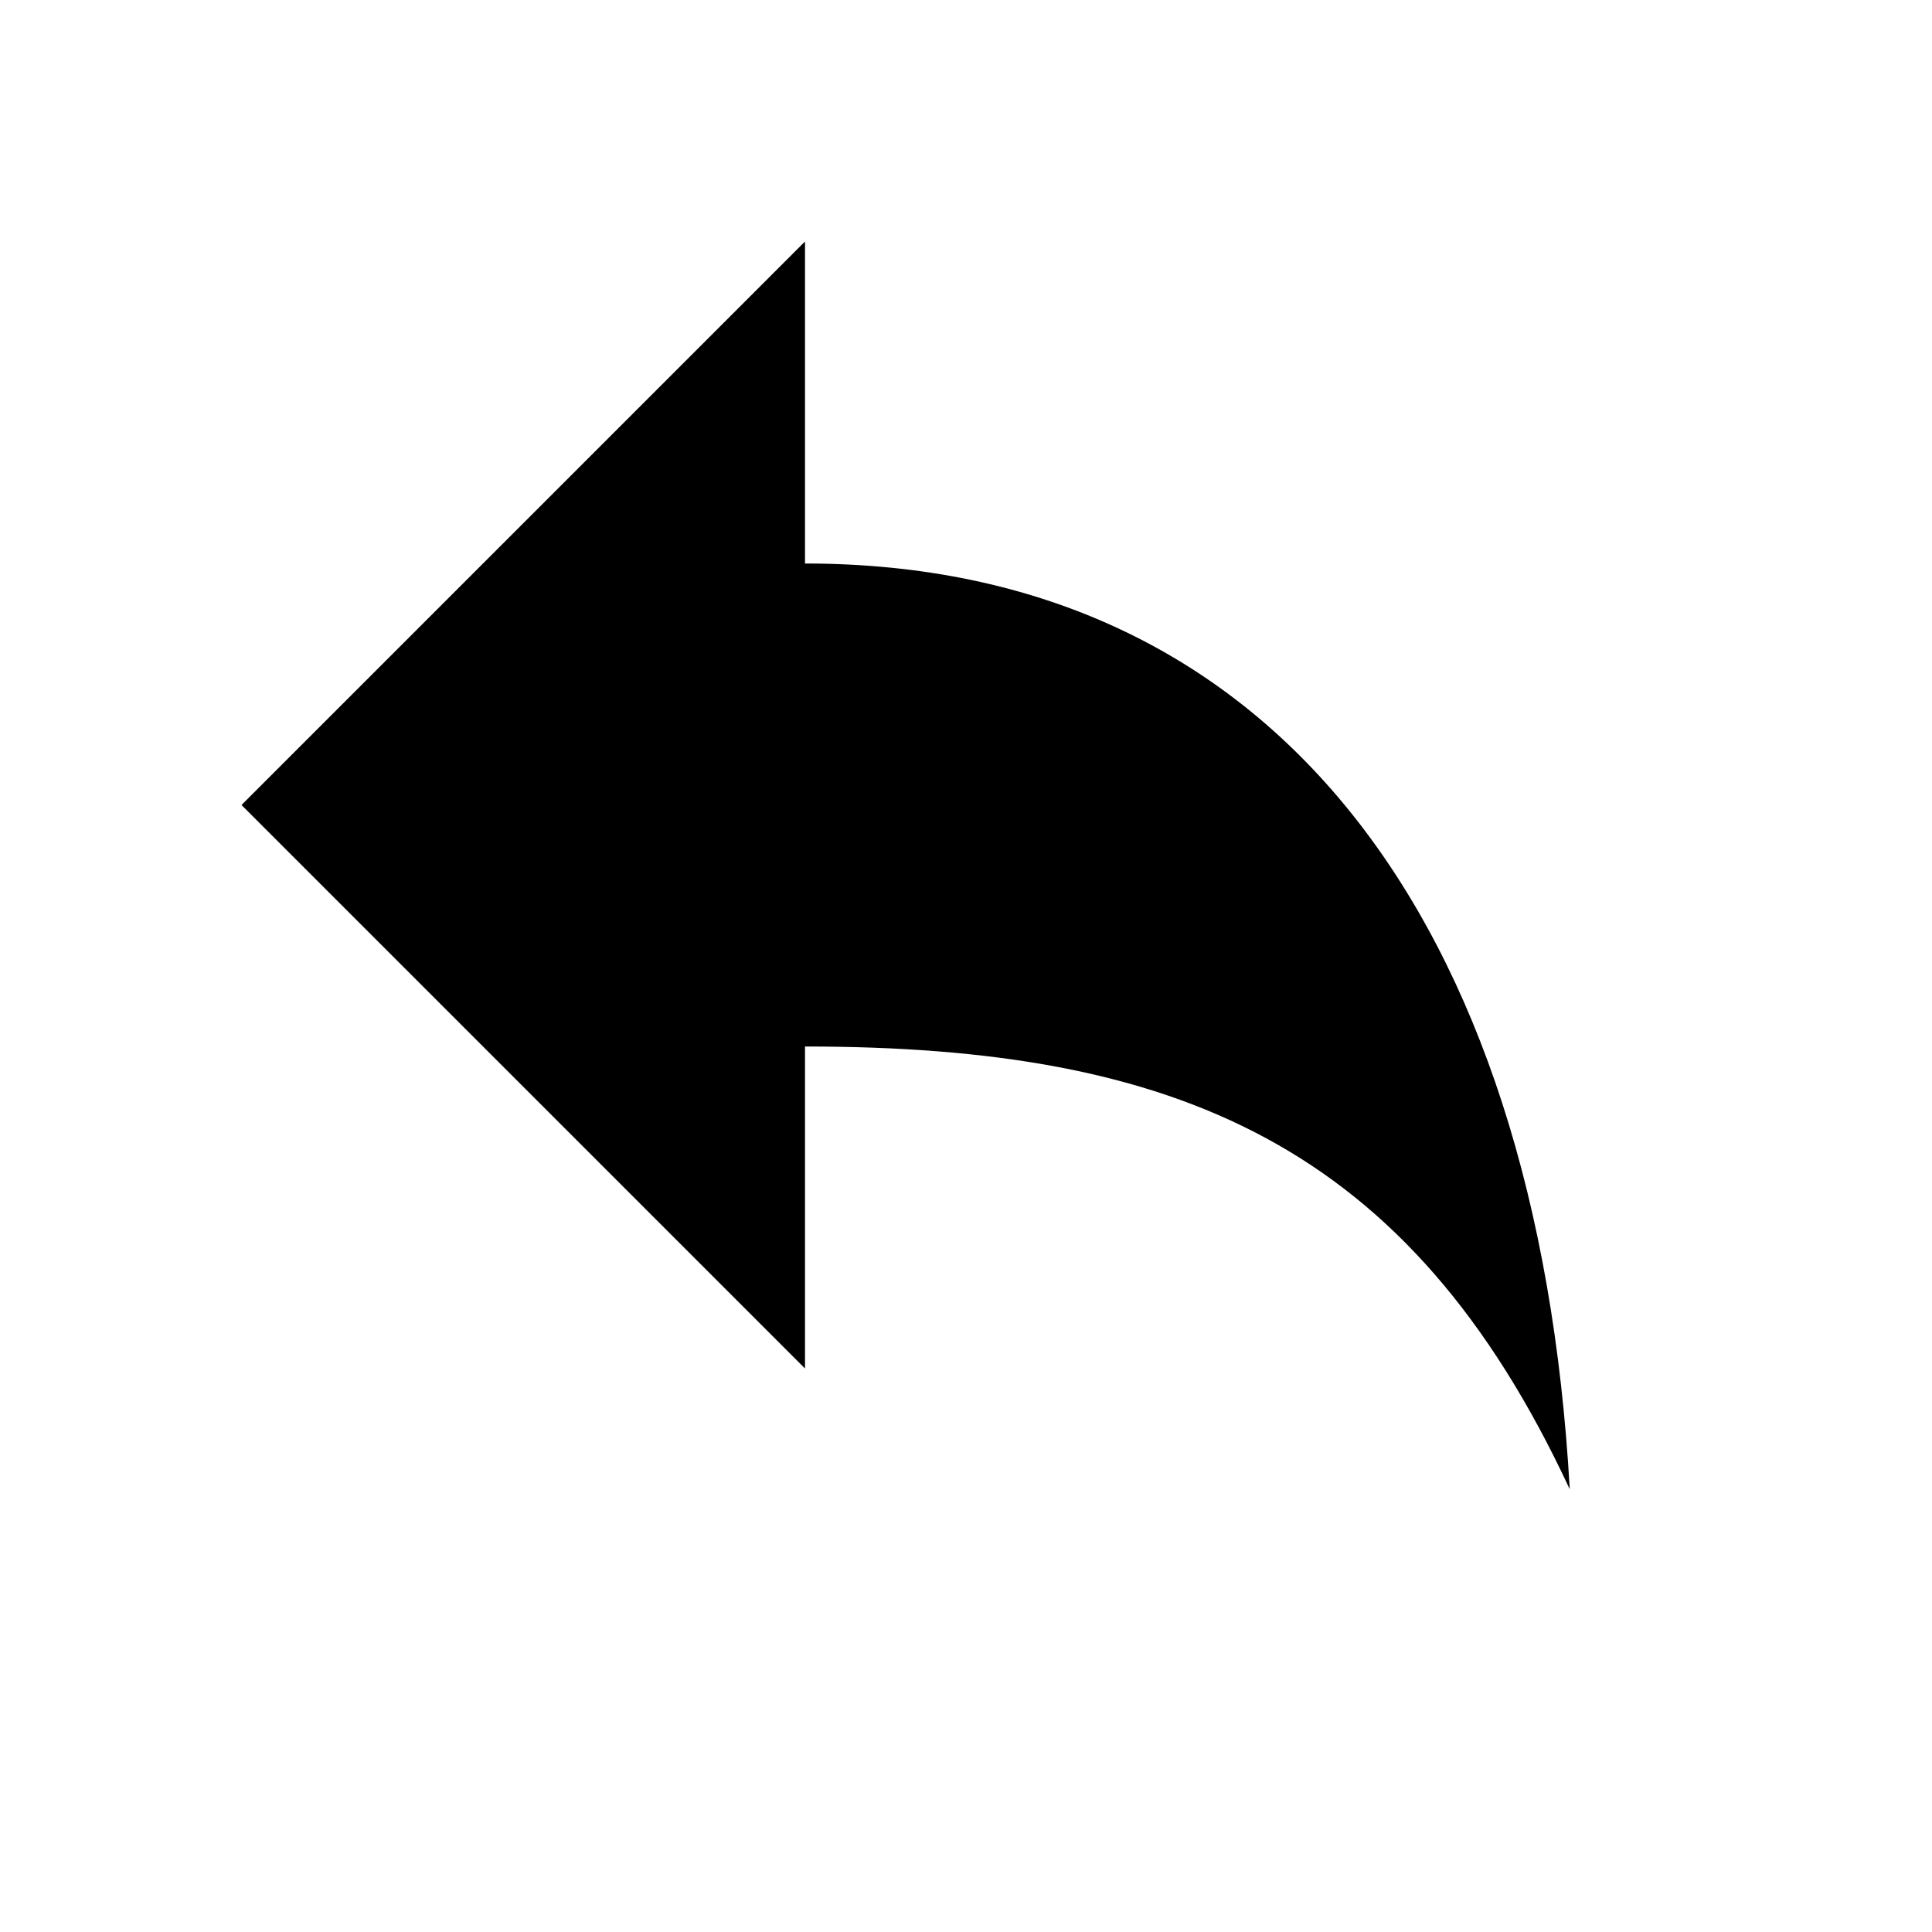
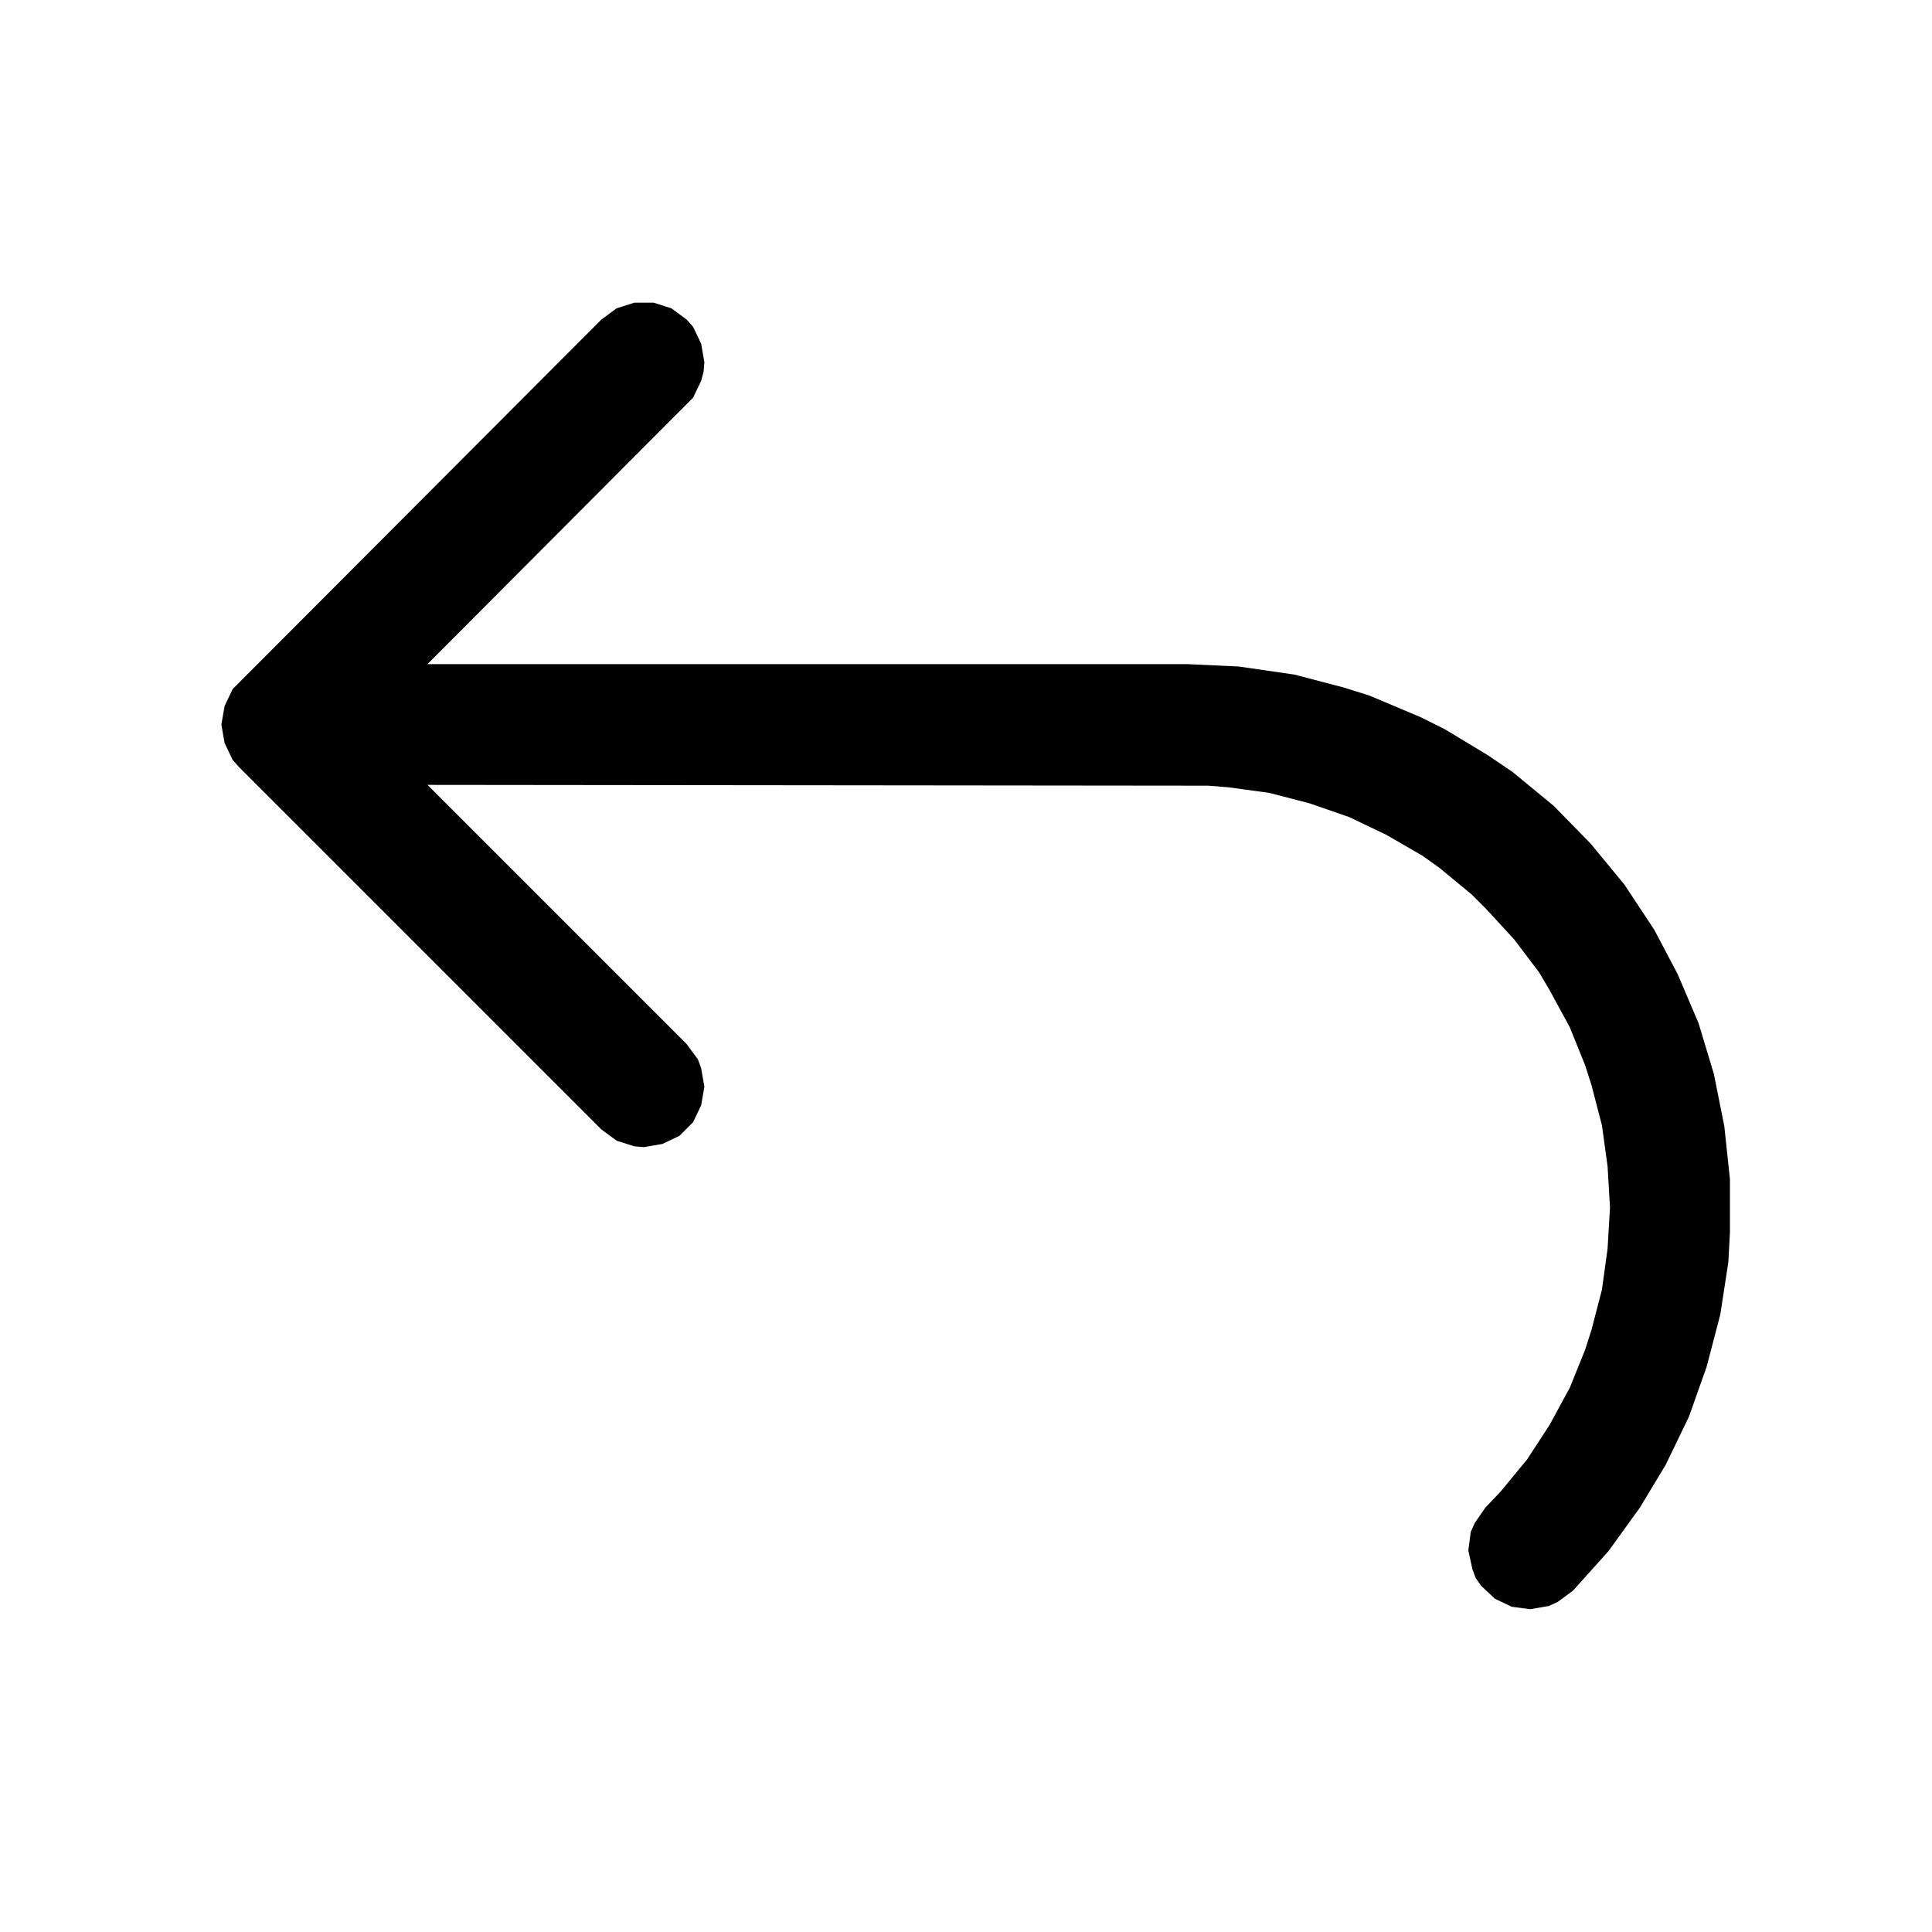
<svg xmlns="http://www.w3.org/2000/svg" viewBox="0 0 24 24" fill="currentColor">
-   <path d="M10 7V3l-7 7 7 7v-4c4.6 0 7.5 1.2 9.5 5.5C19.1 11.4 15.8 7 10 7Z" />
+   <path fill-rule="evenodd" d="M2.89 8.56L2.79 8.77L2.75 9L2.79 9.23L2.89 9.44L2.97 9.53L7.47 14.03L7.66 14.17L7.88 14.24L8 14.25L8.23 14.21L8.44 14.11L8.61 13.94L8.71 13.73L8.75 13.5L8.71 13.27L8.67 13.16L8.53 12.97L5.31 9.75L15.01 9.76L15.26 9.78L15.77 9.85L16.27 9.98L16.76 10.15L17.22 10.37L17.67 10.63L17.88 10.78L18.28 11.11L18.46 11.29L18.81 11.67L19.12 12.08L19.25 12.3L19.5 12.76L19.69 13.23L19.77 13.48L19.9 13.98L19.97 14.49L20 15L19.97 15.51L19.9 16.02L19.77 16.52L19.69 16.77L19.5 17.24L19.25 17.7L18.97 18.13L18.64 18.53L18.45 18.73L18.32 18.92L18.27 19.03L18.24 19.26L18.29 19.49L18.33 19.6L18.4 19.7L18.57 19.86L18.78 19.96L19.01 19.99L19.24 19.95L19.35 19.9L19.54 19.76L19.98 19.27L20.37 18.73L20.69 18.2L20.98 17.6L21.2 16.98L21.37 16.33L21.47 15.68L21.49 15.31L21.49 14.65L21.42 13.99L21.29 13.34L21.1 12.71L20.84 12.1L20.55 11.55L20.18 10.99L19.76 10.48L19.3 10.01L18.79 9.59L18.48 9.38L17.95 9.06L17.65 8.91L17.01 8.64L16.69 8.54L16.08 8.38L15.39 8.28L14.75 8.25L5.31 8.25L8.61 4.94L8.71 4.73L8.74 4.62L8.75 4.5L8.71 4.27L8.61 4.06L8.53 3.97L8.34 3.83L8.12 3.76L7.88 3.76L7.66 3.83L7.47 3.97Z" />
</svg>
